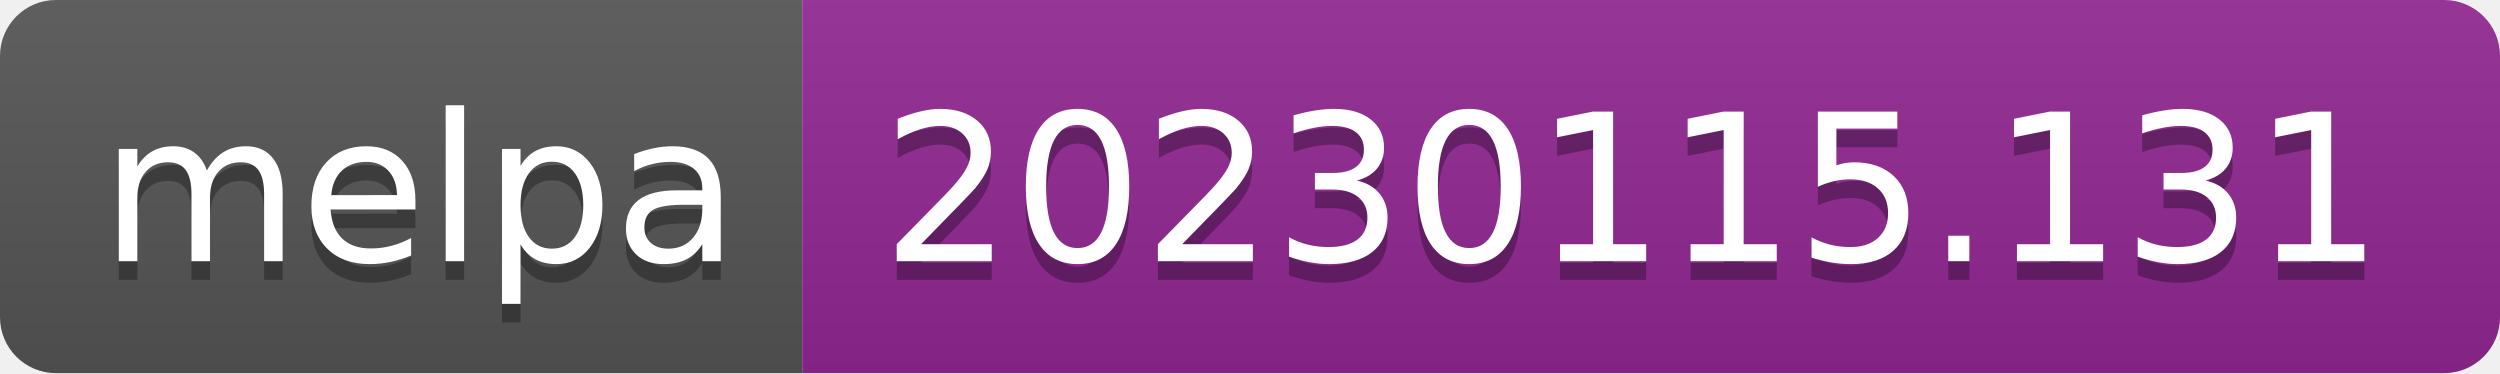
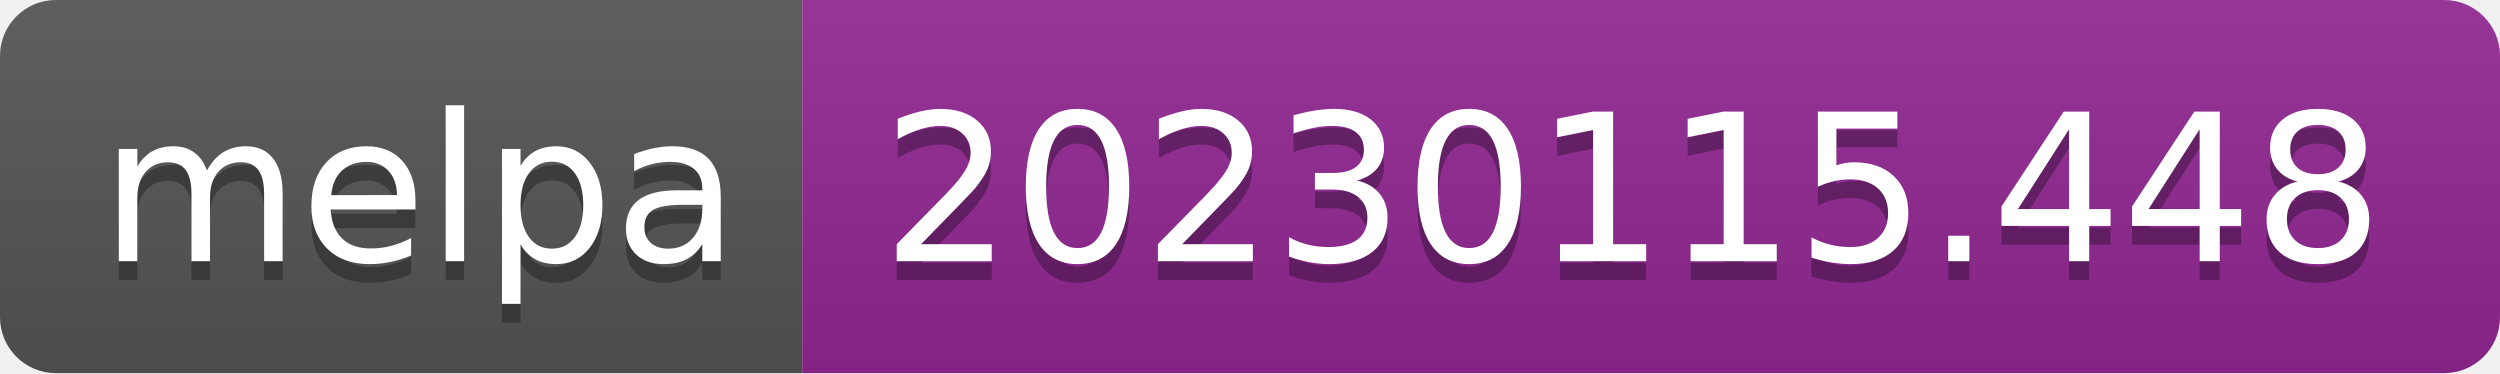
- <svg xmlns="http://www.w3.org/2000/svg" width="134" height="20" role="img" aria-label="melpa: 20230115.131">
+ <svg xmlns="http://www.w3.org/2000/svg" width="134" height="20" role="img" aria-label="melpa: 20230115.448">
  <linearGradient id="s" x2="0" y2="100%">
    <stop offset="0" stop-color="#bbb" stop-opacity=".1" />
    <stop offset="1" stop-opacity=".1" />
  </linearGradient>
  <clipPath id="r">
    <rect width="134" height="20" rx="3" fill="#fff" />
  </clipPath>
  <g clip-path="url(#r)">
    <rect width="43" height="20" fill="#555" />
    <rect x="43" width="91" height="20" fill="#922793" />
    <rect width="134" height="20" fill="url(#s)" />
  </g>
  <g fill="#fff" text-anchor="middle" font-family="Verdana,Geneva,DejaVu Sans,sans-serif" text-rendering="geometricPrecision" font-size="110">
    <text aria-hidden="true" x="225" y="150" fill="#010101" fill-opacity=".3" transform="scale(.1)" textLength="330">melpa</text>
    <text x="225" y="140" transform="scale(.1)" fill="#fff" textLength="330">melpa</text>
-     <text aria-hidden="true" x="875" y="150" fill="#010101" fill-opacity=".3" transform="scale(.1)" textLength="810">20230115.131</text>
-     <text x="875" y="140" transform="scale(.1)" fill="#fff" textLength="810">20230115.131</text>
+     <text aria-hidden="true" x="875" y="150" fill="#010101" fill-opacity=".3" transform="scale(.1)" textLength="810">20230115.448</text>
+     <text x="875" y="140" transform="scale(.1)" fill="#fff" textLength="810">20230115.448</text>
  </g>
</svg>
